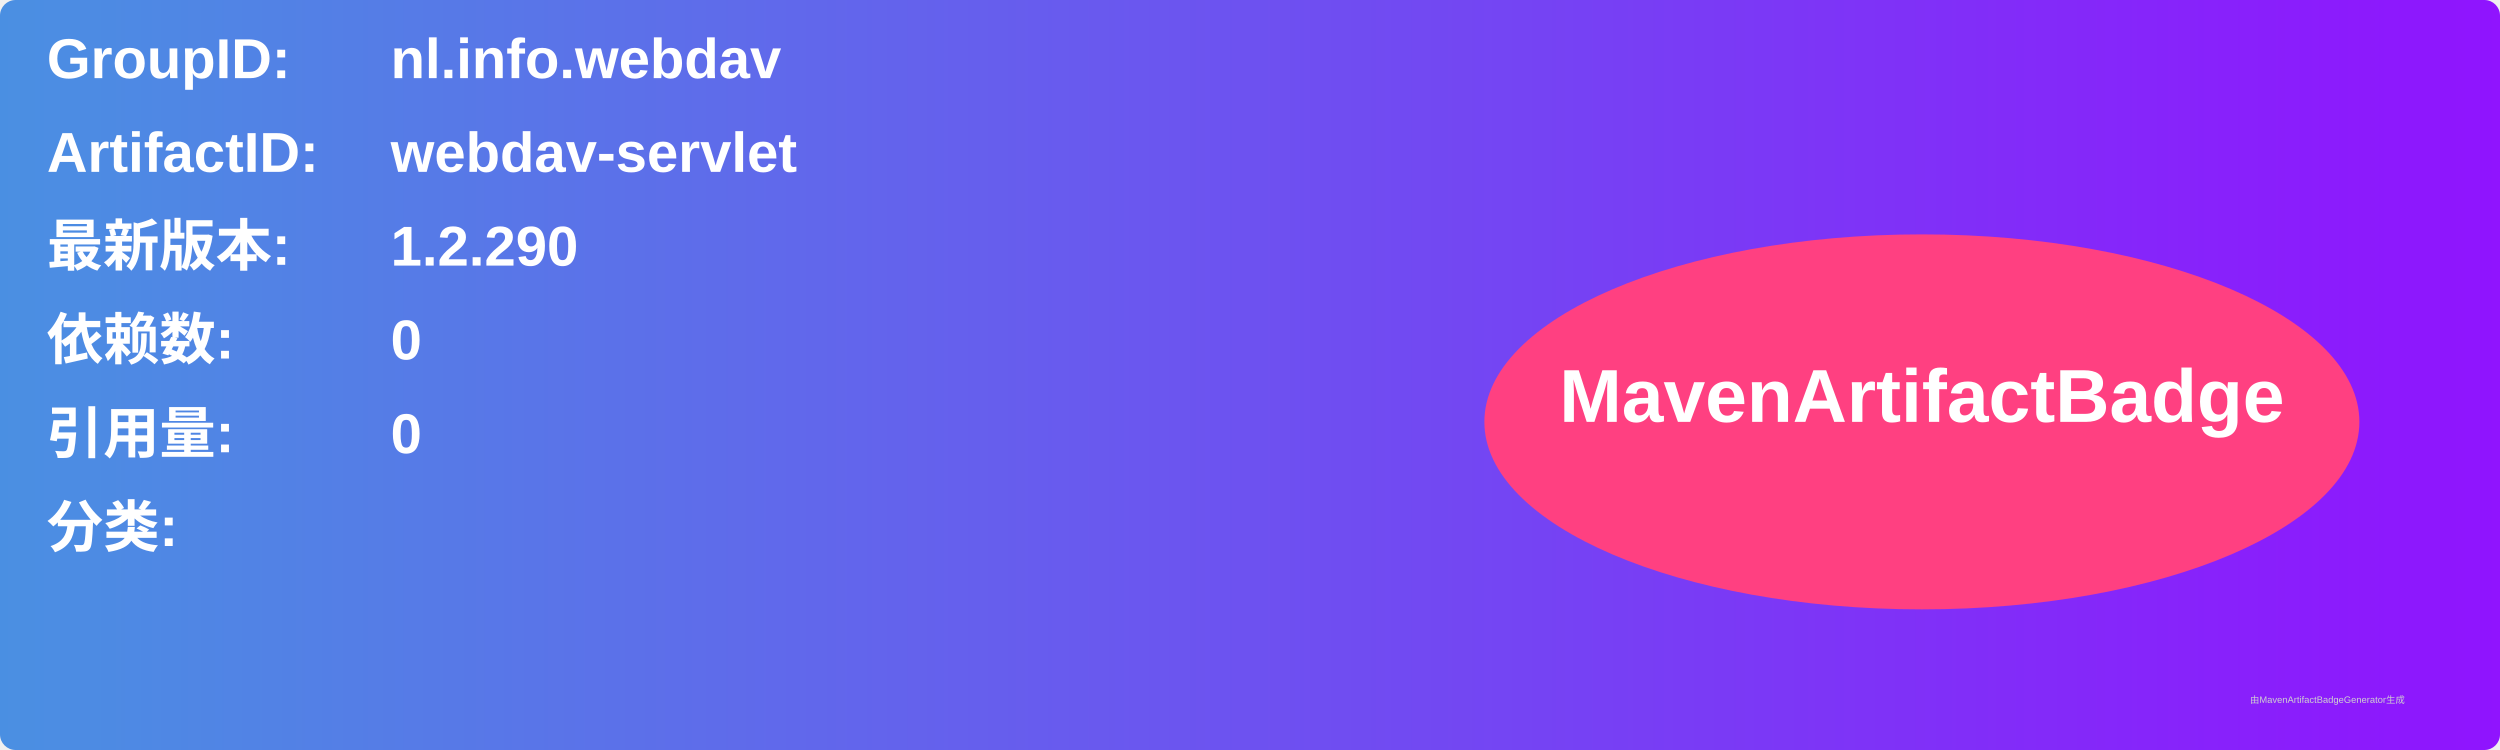
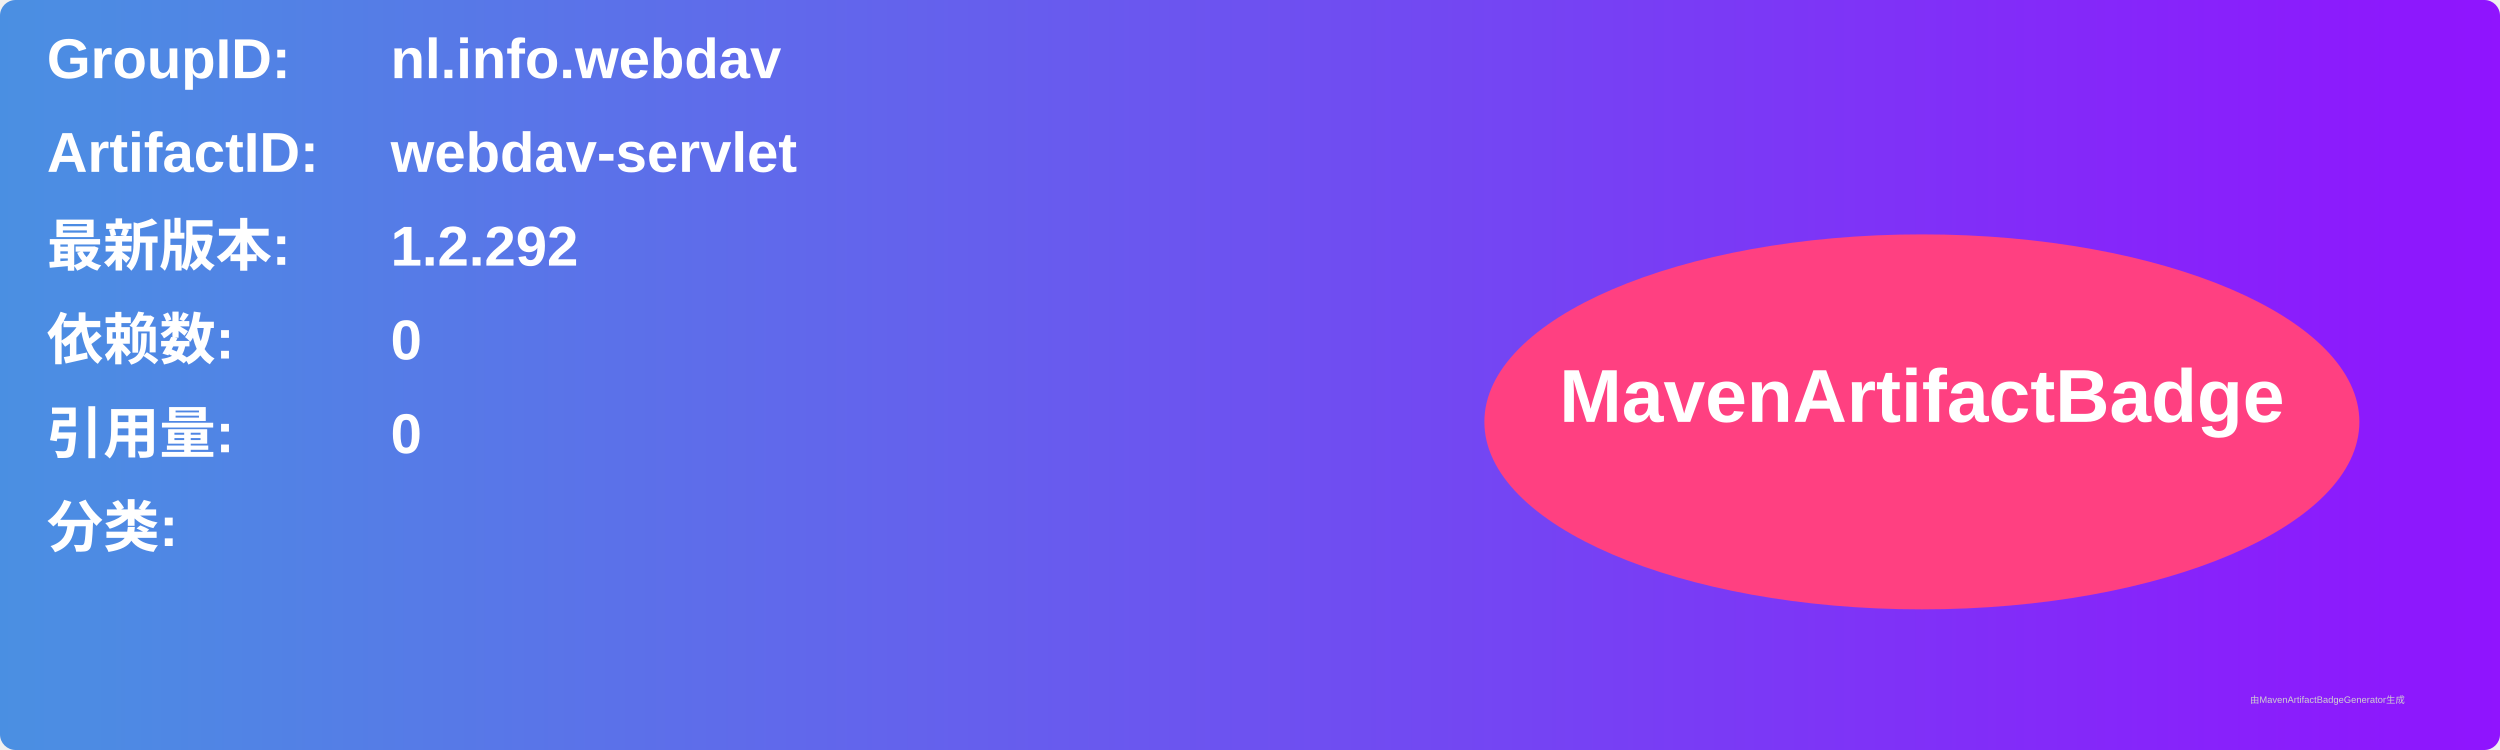
<svg xmlns="http://www.w3.org/2000/svg" width="800" height="240" viewBox="0 0 800 240">
  <linearGradient id="grad" x1="0%" y1="0%" x2="100%" y2="0%">
    <stop offset="0%" stop-color="#4a90e2" />
    <stop offset="100%" stop-color="#9013fe" />
  </linearGradient>
  <rect width="100%" height="100%" rx="5" ry="5" fill="url(#grad)" />
  <g transform="translate(15, 15)">
    <text x="0" y="10" font-family="Arial" font-size="18" fill="white" font-weight="bold" width="260">GroupID:</text>
    <text x="110" y="10" font-family="Arial" font-size="18" fill="white" font-weight="bold" width="460">nl.info.webdav</text>
    <text x="0" y="40" font-family="Arial" font-size="18" fill="white" font-weight="bold" width="260">ArtifactID:</text>
    <text x="110" y="40" font-family="Arial" font-size="18" fill="white" font-weight="bold" width="460">webdav-servlet</text>
    <text x="0" y="70" font-family="Arial" font-size="18" fill="white" font-weight="bold">最新版本:</text>
    <text x="110" y="70" font-family="Arial" font-size="18" fill="white" font-weight="bold">
-       <tspan font-weight="bold">1.2.290</tspan>
+       <tspan font-weight="bold">1.2.292</tspan>
    </text>
    <text x="0" y="100" font-family="Arial" font-size="18" fill="white" font-weight="bold">依赖数: </text>
    <text x="110" y="100" font-family="Arial" font-size="18" fill="white">
      <tspan font-weight="bold">0</tspan>
    </text>
    <text x="0" y="130" font-family="Arial" font-size="18" fill="white" font-weight="bold">引用量: </text>
    <text x="110" y="130" font-family="Arial" font-size="18" fill="white">
      <tspan font-weight="bold">0</tspan>
    </text>
    <text x="0" y="160" font-family="Arial" font-size="18" fill="white" font-weight="bold">分类:</text>
    <text x="10" y="190" font-family="Arial" font-size="10" fill="white">
      <tspan font-weight="bold" />
    </text>
    <ellipse cx="600" cy="120" rx="140" ry="60" fill="#ff4081" />
    <text x="600" y="120" text-anchor="middle" font-family="Arial" font-size="24" fill="white" font-weight="bold">MavenArtifactBadge</text>
  </g>
  <text x="720" y="225" font-family="Arial" font-size="3" fill="#d0d0d0">由MavenArtifactBadgeGenerator生成</text>
</svg>
